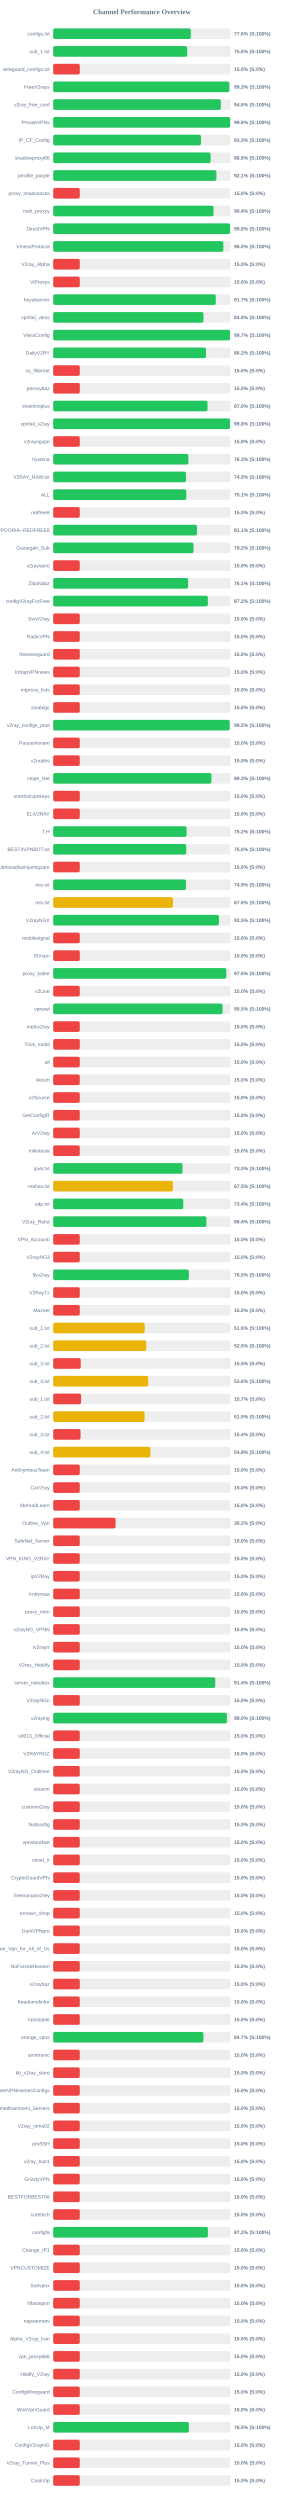
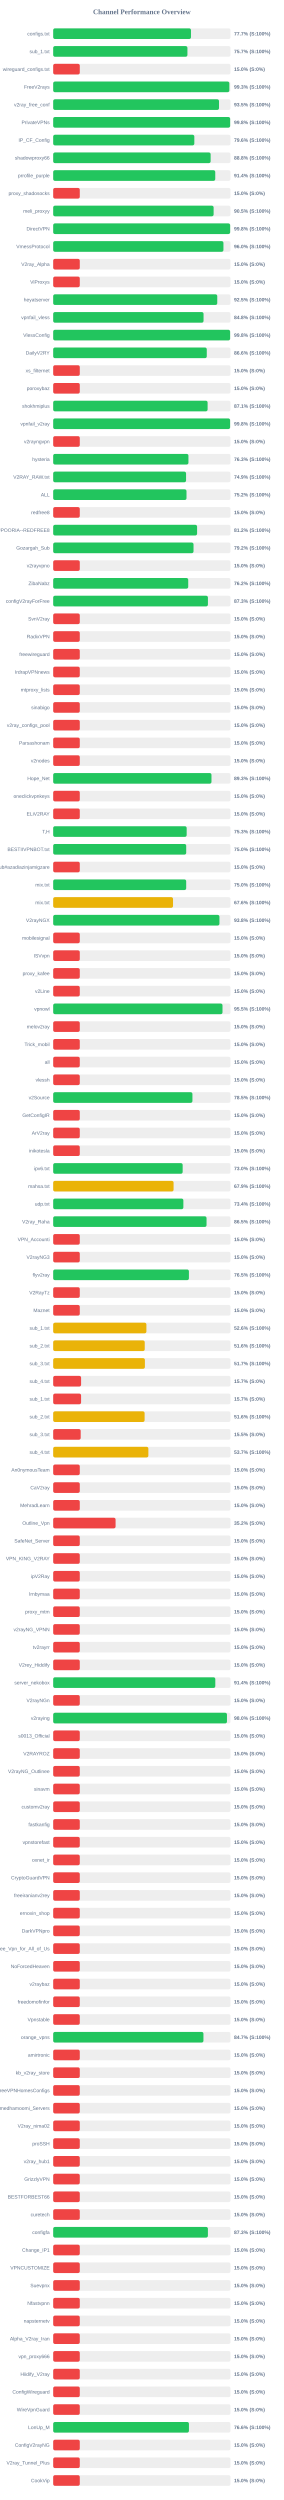
<svg xmlns="http://www.w3.org/2000/svg" width="800" height="7050" version="1.1">
  <style>
        .row { font: 14px Arial; fill: #64748b; }
        .score { font: bold 14px Arial; fill: #64748b; }
    </style>
  <text x="400" y="40" text-anchor="middle" font-size="20px" font-weight="bold" fill="#64748b">Channel Performance Overview</text>
  <rect x="150" y="80" width="500" height="30" fill="#eee" rx="5" />
-   <rect x="150" y="80" width="388.05" height="30" fill="#22c55e" rx="5" />
+   <rect x="150" y="80" width="388.55" height="30" fill="#22c55e" rx="5" />
  <text x="140" y="100" text-anchor="end" class="row">configs.txt</text>
-   <text x="660" y="100" text-anchor="start" class="score">77.6% (S:100%)</text>
+   <text x="660" y="100" text-anchor="start" class="score">77.7% (S:100%)</text>
  <rect x="150" y="130" width="500" height="30" fill="#eee" rx="5" />
-   <rect x="150" y="130" width="378.05" height="30" fill="#22c55e" rx="5" />
+   <rect x="150" y="130" width="378.55" height="30" fill="#22c55e" rx="5" />
  <text x="140" y="150" text-anchor="end" class="row">sub_1.txt</text>
-   <text x="660" y="150" text-anchor="start" class="score">75.6% (S:100%)</text>
+   <text x="660" y="150" text-anchor="start" class="score">75.7% (S:100%)</text>
  <rect x="150" y="180" width="500" height="30" fill="#eee" rx="5" />
  <rect x="150" y="180" width="75.0" height="30" fill="#ef4444" rx="5" />
  <text x="140" y="200" text-anchor="end" class="row">wireguard_configs.txt</text>
  <text x="660" y="200" text-anchor="start" class="score">15.0% (S:0%)</text>
  <rect x="150" y="230" width="500" height="30" fill="#eee" rx="5" />
-   <rect x="150" y="230" width="496.55" height="30" fill="#22c55e" rx="5" />
+   <rect x="150" y="230" width="496.75" height="30" fill="#22c55e" rx="5" />
  <text x="140" y="250" text-anchor="end" class="row">FreeV2rays</text>
  <text x="660" y="250" text-anchor="start" class="score">99.3% (S:100%)</text>
  <rect x="150" y="280" width="500" height="30" fill="#eee" rx="5" />
-   <rect x="150" y="280" width="472.8" height="30" fill="#22c55e" rx="5" />
+   <rect x="150" y="280" width="467.6" height="30" fill="#22c55e" rx="5" />
  <text x="140" y="300" text-anchor="end" class="row">v2ray_free_conf</text>
-   <text x="660" y="300" text-anchor="start" class="score">94.6% (S:100%)</text>
+   <text x="660" y="300" text-anchor="start" class="score">93.5% (S:100%)</text>
  <rect x="150" y="330" width="500" height="30" fill="#eee" rx="5" />
-   <rect x="150" y="330" width="498.9" height="30" fill="#22c55e" rx="5" />
+   <rect x="150" y="330" width="499.0" height="30" fill="#22c55e" rx="5" />
  <text x="140" y="350" text-anchor="end" class="row">PrivateVPNs</text>
  <text x="660" y="350" text-anchor="start" class="score">99.8% (S:100%)</text>
  <rect x="150" y="380" width="500" height="30" fill="#eee" rx="5" />
-   <rect x="150" y="380" width="416.75" height="30" fill="#22c55e" rx="5" />
+   <rect x="150" y="380" width="398.0" height="30" fill="#22c55e" rx="5" />
  <text x="140" y="400" text-anchor="end" class="row">IP_CF_Config</text>
-   <text x="660" y="400" text-anchor="start" class="score">83.3% (S:100%)</text>
+   <text x="660" y="400" text-anchor="start" class="score">79.6% (S:100%)</text>
  <rect x="150" y="430" width="500" height="30" fill="#eee" rx="5" />
-   <rect x="150" y="430" width="443.9" height="30" fill="#22c55e" rx="5" />
+   <rect x="150" y="430" width="444.0" height="30" fill="#22c55e" rx="5" />
  <text x="140" y="450" text-anchor="end" class="row">shadowproxy66</text>
  <text x="660" y="450" text-anchor="start" class="score">88.8% (S:100%)</text>
  <rect x="150" y="480" width="500" height="30" fill="#eee" rx="5" />
-   <rect x="150" y="480" width="460.35" height="30" fill="#22c55e" rx="5" />
+   <rect x="150" y="480" width="457.0" height="30" fill="#22c55e" rx="5" />
  <text x="140" y="500" text-anchor="end" class="row">prrofile_purple</text>
-   <text x="660" y="500" text-anchor="start" class="score">92.1% (S:100%)</text>
+   <text x="660" y="500" text-anchor="start" class="score">91.4% (S:100%)</text>
  <rect x="150" y="530" width="500" height="30" fill="#eee" rx="5" />
  <rect x="150" y="530" width="75.0" height="30" fill="#ef4444" rx="5" />
  <text x="140" y="550" text-anchor="end" class="row">proxy_shadosocks</text>
  <text x="660" y="550" text-anchor="start" class="score">15.0% (S:0%)</text>
  <rect x="150" y="580" width="500" height="30" fill="#eee" rx="5" />
-   <rect x="150" y="580" width="452.2" height="30" fill="#22c55e" rx="5" />
+   <rect x="150" y="580" width="452.4" height="30" fill="#22c55e" rx="5" />
  <text x="140" y="600" text-anchor="end" class="row">meli_proxyy</text>
-   <text x="660" y="600" text-anchor="start" class="score">90.4% (S:100%)</text>
+   <text x="660" y="600" text-anchor="start" class="score">90.5% (S:100%)</text>
  <rect x="150" y="630" width="500" height="30" fill="#eee" rx="5" />
-   <rect x="150" y="630" width="498.9" height="30" fill="#22c55e" rx="5" />
+   <rect x="150" y="630" width="499.0" height="30" fill="#22c55e" rx="5" />
  <text x="140" y="650" text-anchor="end" class="row">DirectVPN</text>
  <text x="660" y="650" text-anchor="start" class="score">99.8% (S:100%)</text>
  <rect x="150" y="680" width="500" height="30" fill="#eee" rx="5" />
-   <rect x="150" y="680" width="479.8" height="30" fill="#22c55e" rx="5" />
+   <rect x="150" y="680" width="480.1" height="30" fill="#22c55e" rx="5" />
  <text x="140" y="700" text-anchor="end" class="row">VmessProtocol</text>
  <text x="660" y="700" text-anchor="start" class="score">96.0% (S:100%)</text>
  <rect x="150" y="730" width="500" height="30" fill="#eee" rx="5" />
  <rect x="150" y="730" width="75.0" height="30" fill="#ef4444" rx="5" />
  <text x="140" y="750" text-anchor="end" class="row">V2ray_Alpha</text>
  <text x="660" y="750" text-anchor="start" class="score">15.0% (S:0%)</text>
  <rect x="150" y="780" width="500" height="30" fill="#eee" rx="5" />
  <rect x="150" y="780" width="75.0" height="30" fill="#ef4444" rx="5" />
  <text x="140" y="800" text-anchor="end" class="row">ViProxys</text>
  <text x="660" y="800" text-anchor="start" class="score">15.0% (S:0%)</text>
  <rect x="150" y="830" width="500" height="30" fill="#eee" rx="5" />
-   <rect x="150" y="830" width="458.55" height="30" fill="#22c55e" rx="5" />
+   <rect x="150" y="830" width="462.65" height="30" fill="#22c55e" rx="5" />
  <text x="140" y="850" text-anchor="end" class="row">heyatserver</text>
-   <text x="660" y="850" text-anchor="start" class="score">91.7% (S:100%)</text>
+   <text x="660" y="850" text-anchor="start" class="score">92.5% (S:100%)</text>
  <rect x="150" y="880" width="500" height="30" fill="#eee" rx="5" />
-   <rect x="150" y="880" width="423.8" height="30" fill="#22c55e" rx="5" />
+   <rect x="150" y="880" width="424.0" height="30" fill="#22c55e" rx="5" />
  <text x="140" y="900" text-anchor="end" class="row">vpnfail_vless</text>
  <text x="660" y="900" text-anchor="start" class="score">84.8% (S:100%)</text>
  <rect x="150" y="930" width="500" height="30" fill="#eee" rx="5" />
-   <rect x="150" y="930" width="498.65" height="30" fill="#22c55e" rx="5" />
+   <rect x="150" y="930" width="498.9" height="30" fill="#22c55e" rx="5" />
  <text x="140" y="950" text-anchor="end" class="row">VlessConfig</text>
-   <text x="660" y="950" text-anchor="start" class="score">99.7% (S:100%)</text>
+   <text x="660" y="950" text-anchor="start" class="score">99.8% (S:100%)</text>
  <rect x="150" y="980" width="500" height="30" fill="#eee" rx="5" />
-   <rect x="150" y="980" width="430.85" height="30" fill="#22c55e" rx="5" />
+   <rect x="150" y="980" width="433.1" height="30" fill="#22c55e" rx="5" />
  <text x="140" y="1000" text-anchor="end" class="row">DailyV2RY</text>
-   <text x="660" y="1000" text-anchor="start" class="score">86.2% (S:100%)</text>
+   <text x="660" y="1000" text-anchor="start" class="score">86.6% (S:100%)</text>
  <rect x="150" y="1030" width="500" height="30" fill="#eee" rx="5" />
  <rect x="150" y="1030" width="75.0" height="30" fill="#ef4444" rx="5" />
  <text x="140" y="1050" text-anchor="end" class="row">xs_filternet</text>
  <text x="660" y="1050" text-anchor="start" class="score">15.0% (S:0%)</text>
  <rect x="150" y="1080" width="500" height="30" fill="#eee" rx="5" />
  <rect x="150" y="1080" width="75.0" height="30" fill="#ef4444" rx="5" />
  <text x="140" y="1100" text-anchor="end" class="row">poroxybaz</text>
  <text x="660" y="1100" text-anchor="start" class="score">15.0% (S:0%)</text>
  <rect x="150" y="1130" width="500" height="30" fill="#eee" rx="5" />
-   <rect x="150" y="1130" width="435.25" height="30" fill="#22c55e" rx="5" />
+   <rect x="150" y="1130" width="435.45" height="30" fill="#22c55e" rx="5" />
  <text x="140" y="1150" text-anchor="end" class="row">shokhmiplus</text>
-   <text x="660" y="1150" text-anchor="start" class="score">87.0% (S:100%)</text>
+   <text x="660" y="1150" text-anchor="start" class="score">87.1% (S:100%)</text>
  <rect x="150" y="1180" width="500" height="30" fill="#eee" rx="5" />
-   <rect x="150" y="1180" width="498.8" height="30" fill="#22c55e" rx="5" />
+   <rect x="150" y="1180" width="498.85" height="30" fill="#22c55e" rx="5" />
  <text x="140" y="1200" text-anchor="end" class="row">vpnfail_v2ray</text>
  <text x="660" y="1200" text-anchor="start" class="score">99.8% (S:100%)</text>
  <rect x="150" y="1230" width="500" height="30" fill="#eee" rx="5" />
  <rect x="150" y="1230" width="75.0" height="30" fill="#ef4444" rx="5" />
  <text x="140" y="1250" text-anchor="end" class="row">v2rayngvpn</text>
  <text x="660" y="1250" text-anchor="start" class="score">15.0% (S:0%)</text>
  <rect x="150" y="1280" width="500" height="30" fill="#eee" rx="5" />
  <rect x="150" y="1280" width="381.4" height="30" fill="#22c55e" rx="5" />
  <text x="140" y="1300" text-anchor="end" class="row">hysteria</text>
  <text x="660" y="1300" text-anchor="start" class="score">76.3% (S:100%)</text>
  <rect x="150" y="1330" width="500" height="30" fill="#eee" rx="5" />
-   <rect x="150" y="1330" width="374.4" height="30" fill="#22c55e" rx="5" />
+   <rect x="150" y="1330" width="374.7" height="30" fill="#22c55e" rx="5" />
  <text x="140" y="1350" text-anchor="end" class="row">V2RAY_RAW.txt</text>
  <text x="660" y="1350" text-anchor="start" class="score">74.9% (S:100%)</text>
  <rect x="150" y="1380" width="500" height="30" fill="#eee" rx="5" />
-   <rect x="150" y="1380" width="375.3" height="30" fill="#22c55e" rx="5" />
+   <rect x="150" y="1380" width="375.95" height="30" fill="#22c55e" rx="5" />
  <text x="140" y="1400" text-anchor="end" class="row">ALL</text>
-   <text x="660" y="1400" text-anchor="start" class="score">75.1% (S:100%)</text>
+   <text x="660" y="1400" text-anchor="start" class="score">75.2% (S:100%)</text>
  <rect x="150" y="1430" width="500" height="30" fill="#eee" rx="5" />
  <rect x="150" y="1430" width="75.0" height="30" fill="#ef4444" rx="5" />
  <text x="140" y="1450" text-anchor="end" class="row">redfree8</text>
  <text x="660" y="1450" text-anchor="start" class="score">15.0% (S:0%)</text>
  <rect x="150" y="1480" width="500" height="30" fill="#eee" rx="5" />
-   <rect x="150" y="1480" width="405.5" height="30" fill="#22c55e" rx="5" />
+   <rect x="150" y="1480" width="405.8" height="30" fill="#22c55e" rx="5" />
  <text x="140" y="1500" text-anchor="end" class="row">POORIA--REDFREE8.txt#POORIA--REDFREE8</text>
-   <text x="660" y="1500" text-anchor="start" class="score">81.1% (S:100%)</text>
+   <text x="660" y="1500" text-anchor="start" class="score">81.2% (S:100%)</text>
  <rect x="150" y="1530" width="500" height="30" fill="#eee" rx="5" />
-   <rect x="150" y="1530" width="395.8" height="30" fill="#22c55e" rx="5" />
+   <rect x="150" y="1530" width="395.75" height="30" fill="#22c55e" rx="5" />
  <text x="140" y="1550" text-anchor="end" class="row">Gozargah_Sub</text>
  <text x="660" y="1550" text-anchor="start" class="score">79.2% (S:100%)</text>
  <rect x="150" y="1580" width="500" height="30" fill="#eee" rx="5" />
  <rect x="150" y="1580" width="75.0" height="30" fill="#ef4444" rx="5" />
  <text x="140" y="1600" text-anchor="end" class="row">v2rayvpno</text>
  <text x="660" y="1600" text-anchor="start" class="score">15.0% (S:0%)</text>
  <rect x="150" y="1630" width="500" height="30" fill="#eee" rx="5" />
-   <rect x="150" y="1630" width="380.55" height="30" fill="#22c55e" rx="5" />
+   <rect x="150" y="1630" width="380.8" height="30" fill="#22c55e" rx="5" />
  <text x="140" y="1650" text-anchor="end" class="row">ZibaNabz</text>
-   <text x="660" y="1650" text-anchor="start" class="score">76.1% (S:100%)</text>
+   <text x="660" y="1650" text-anchor="start" class="score">76.2% (S:100%)</text>
  <rect x="150" y="1680" width="500" height="30" fill="#eee" rx="5" />
-   <rect x="150" y="1680" width="436.1" height="30" fill="#22c55e" rx="5" />
+   <rect x="150" y="1680" width="436.35" height="30" fill="#22c55e" rx="5" />
  <text x="140" y="1700" text-anchor="end" class="row">configV2rayForFree</text>
-   <text x="660" y="1700" text-anchor="start" class="score">87.2% (S:100%)</text>
+   <text x="660" y="1700" text-anchor="start" class="score">87.3% (S:100%)</text>
  <rect x="150" y="1730" width="500" height="30" fill="#eee" rx="5" />
  <rect x="150" y="1730" width="75.0" height="30" fill="#ef4444" rx="5" />
  <text x="140" y="1750" text-anchor="end" class="row">SvnV2ray</text>
  <text x="660" y="1750" text-anchor="start" class="score">15.0% (S:0%)</text>
  <rect x="150" y="1780" width="500" height="30" fill="#eee" rx="5" />
  <rect x="150" y="1780" width="75.0" height="30" fill="#ef4444" rx="5" />
  <text x="140" y="1800" text-anchor="end" class="row">RadixVPN</text>
  <text x="660" y="1800" text-anchor="start" class="score">15.0% (S:0%)</text>
  <rect x="150" y="1830" width="500" height="30" fill="#eee" rx="5" />
  <rect x="150" y="1830" width="75.0" height="30" fill="#ef4444" rx="5" />
  <text x="140" y="1850" text-anchor="end" class="row">freewireguard</text>
  <text x="660" y="1850" text-anchor="start" class="score">15.0% (S:0%)</text>
  <rect x="150" y="1880" width="500" height="30" fill="#eee" rx="5" />
  <rect x="150" y="1880" width="75.0" height="30" fill="#ef4444" rx="5" />
  <text x="140" y="1900" text-anchor="end" class="row">IrdrapVPNnews</text>
  <text x="660" y="1900" text-anchor="start" class="score">15.0% (S:0%)</text>
  <rect x="150" y="1930" width="500" height="30" fill="#eee" rx="5" />
  <rect x="150" y="1930" width="75.0" height="30" fill="#ef4444" rx="5" />
  <text x="140" y="1950" text-anchor="end" class="row">mtproxy_lists</text>
  <text x="660" y="1950" text-anchor="start" class="score">15.0% (S:0%)</text>
  <rect x="150" y="1980" width="500" height="30" fill="#eee" rx="5" />
  <rect x="150" y="1980" width="75.0" height="30" fill="#ef4444" rx="5" />
  <text x="140" y="2000" text-anchor="end" class="row">sinabigo</text>
  <text x="660" y="2000" text-anchor="start" class="score">15.0% (S:0%)</text>
  <rect x="150" y="2030" width="500" height="30" fill="#eee" rx="5" />
-   <rect x="150" y="2030" width="497.75" height="30" fill="#22c55e" rx="5" />
+   <rect x="150" y="2030" width="75.0" height="30" fill="#ef4444" rx="5" />
  <text x="140" y="2050" text-anchor="end" class="row">v2ray_configs_pool</text>
-   <text x="660" y="2050" text-anchor="start" class="score">99.5% (S:100%)</text>
+   <text x="660" y="2050" text-anchor="start" class="score">15.0% (S:0%)</text>
  <rect x="150" y="2080" width="500" height="30" fill="#eee" rx="5" />
  <rect x="150" y="2080" width="75.0" height="30" fill="#ef4444" rx="5" />
  <text x="140" y="2100" text-anchor="end" class="row">Parsashonam</text>
  <text x="660" y="2100" text-anchor="start" class="score">15.0% (S:0%)</text>
  <rect x="150" y="2130" width="500" height="30" fill="#eee" rx="5" />
  <rect x="150" y="2130" width="75.0" height="30" fill="#ef4444" rx="5" />
  <text x="140" y="2150" text-anchor="end" class="row">v2nodes</text>
  <text x="660" y="2150" text-anchor="start" class="score">15.0% (S:0%)</text>
  <rect x="150" y="2180" width="500" height="30" fill="#eee" rx="5" />
-   <rect x="150" y="2180" width="446.3" height="30" fill="#22c55e" rx="5" />
+   <rect x="150" y="2180" width="446.35" height="30" fill="#22c55e" rx="5" />
  <text x="140" y="2200" text-anchor="end" class="row">Hope_Net</text>
  <text x="660" y="2200" text-anchor="start" class="score">89.3% (S:100%)</text>
  <rect x="150" y="2230" width="500" height="30" fill="#eee" rx="5" />
  <rect x="150" y="2230" width="75.0" height="30" fill="#ef4444" rx="5" />
  <text x="140" y="2250" text-anchor="end" class="row">oneclickvpnkeys</text>
  <text x="660" y="2250" text-anchor="start" class="score">15.0% (S:0%)</text>
  <rect x="150" y="2280" width="500" height="30" fill="#eee" rx="5" />
  <rect x="150" y="2280" width="75.0" height="30" fill="#ef4444" rx="5" />
  <text x="140" y="2300" text-anchor="end" class="row">ELiV2RAY</text>
  <text x="660" y="2300" text-anchor="start" class="score">15.0% (S:0%)</text>
  <rect x="150" y="2330" width="500" height="30" fill="#eee" rx="5" />
-   <rect x="150" y="2330" width="376.2" height="30" fill="#22c55e" rx="5" />
+   <rect x="150" y="2330" width="376.4" height="30" fill="#22c55e" rx="5" />
  <text x="140" y="2350" text-anchor="end" class="row">T,H</text>
-   <text x="660" y="2350" text-anchor="start" class="score">75.2% (S:100%)</text>
+   <text x="660" y="2350" text-anchor="start" class="score">75.3% (S:100%)</text>
  <rect x="150" y="2380" width="500" height="30" fill="#eee" rx="5" />
  <rect x="150" y="2380" width="375.1" height="30" fill="#22c55e" rx="5" />
  <text x="140" y="2400" text-anchor="end" class="row">BESTIIVPNBOT.txt</text>
  <text x="660" y="2400" text-anchor="start" class="score">75.0% (S:100%)</text>
  <rect x="150" y="2430" width="500" height="30" fill="#eee" rx="5" />
  <rect x="150" y="2430" width="75.0" height="30" fill="#ef4444" rx="5" />
  <text x="140" y="2450" text-anchor="end" class="row">Sub#azadiazinjamigzare</text>
  <text x="660" y="2450" text-anchor="start" class="score">15.0% (S:0%)</text>
  <rect x="150" y="2480" width="500" height="30" fill="#eee" rx="5" />
-   <rect x="150" y="2480" width="374.4" height="30" fill="#22c55e" rx="5" />
+   <rect x="150" y="2480" width="375.05" height="30" fill="#22c55e" rx="5" />
  <text x="140" y="2500" text-anchor="end" class="row">mix.txt</text>
-   <text x="660" y="2500" text-anchor="start" class="score">74.9% (S:100%)</text>
+   <text x="660" y="2500" text-anchor="start" class="score">75.0% (S:100%)</text>
  <rect x="150" y="2530" width="500" height="30" fill="#eee" rx="5" />
-   <rect x="150" y="2530" width="337.8" height="30" fill="#eab308" rx="5" />
+   <rect x="150" y="2530" width="337.95" height="30" fill="#eab308" rx="5" />
  <text x="140" y="2550" text-anchor="end" class="row">mix.txt</text>
  <text x="660" y="2550" text-anchor="start" class="score">67.6% (S:100%)</text>
  <rect x="150" y="2580" width="500" height="30" fill="#eee" rx="5" />
-   <rect x="150" y="2580" width="467.4" height="30" fill="#22c55e" rx="5" />
+   <rect x="150" y="2580" width="468.85" height="30" fill="#22c55e" rx="5" />
  <text x="140" y="2600" text-anchor="end" class="row">V2rayNGX</text>
-   <text x="660" y="2600" text-anchor="start" class="score">93.5% (S:100%)</text>
+   <text x="660" y="2600" text-anchor="start" class="score">93.8% (S:100%)</text>
  <rect x="150" y="2630" width="500" height="30" fill="#eee" rx="5" />
  <rect x="150" y="2630" width="75.0" height="30" fill="#ef4444" rx="5" />
  <text x="140" y="2650" text-anchor="end" class="row">mobilesignal</text>
  <text x="660" y="2650" text-anchor="start" class="score">15.0% (S:0%)</text>
  <rect x="150" y="2680" width="500" height="30" fill="#eee" rx="5" />
  <rect x="150" y="2680" width="75.0" height="30" fill="#ef4444" rx="5" />
  <text x="140" y="2700" text-anchor="end" class="row">ISVvpn</text>
  <text x="660" y="2700" text-anchor="start" class="score">15.0% (S:0%)</text>
  <rect x="150" y="2730" width="500" height="30" fill="#eee" rx="5" />
-   <rect x="150" y="2730" width="488.15" height="30" fill="#22c55e" rx="5" />
+   <rect x="150" y="2730" width="75.0" height="30" fill="#ef4444" rx="5" />
  <text x="140" y="2750" text-anchor="end" class="row">proxy_kafee</text>
-   <text x="660" y="2750" text-anchor="start" class="score">97.6% (S:100%)</text>
+   <text x="660" y="2750" text-anchor="start" class="score">15.0% (S:0%)</text>
  <rect x="150" y="2780" width="500" height="30" fill="#eee" rx="5" />
  <rect x="150" y="2780" width="75.0" height="30" fill="#ef4444" rx="5" />
  <text x="140" y="2800" text-anchor="end" class="row">v2Line</text>
  <text x="660" y="2800" text-anchor="start" class="score">15.0% (S:0%)</text>
  <rect x="150" y="2830" width="500" height="30" fill="#eee" rx="5" />
-   <rect x="150" y="2830" width="477.7" height="30" fill="#22c55e" rx="5" />
+   <rect x="150" y="2830" width="477.45" height="30" fill="#22c55e" rx="5" />
  <text x="140" y="2850" text-anchor="end" class="row">vpnowl</text>
  <text x="660" y="2850" text-anchor="start" class="score">95.5% (S:100%)</text>
  <rect x="150" y="2880" width="500" height="30" fill="#eee" rx="5" />
  <rect x="150" y="2880" width="75.0" height="30" fill="#ef4444" rx="5" />
  <text x="140" y="2900" text-anchor="end" class="row">melov2ray</text>
  <text x="660" y="2900" text-anchor="start" class="score">15.0% (S:0%)</text>
  <rect x="150" y="2930" width="500" height="30" fill="#eee" rx="5" />
  <rect x="150" y="2930" width="75.0" height="30" fill="#ef4444" rx="5" />
  <text x="140" y="2950" text-anchor="end" class="row">Trick_mobil</text>
  <text x="660" y="2950" text-anchor="start" class="score">15.0% (S:0%)</text>
  <rect x="150" y="2980" width="500" height="30" fill="#eee" rx="5" />
  <rect x="150" y="2980" width="75.0" height="30" fill="#ef4444" rx="5" />
  <text x="140" y="3000" text-anchor="end" class="row">all</text>
  <text x="660" y="3000" text-anchor="start" class="score">15.0% (S:0%)</text>
  <rect x="150" y="3030" width="500" height="30" fill="#eee" rx="5" />
  <rect x="150" y="3030" width="75.0" height="30" fill="#ef4444" rx="5" />
  <text x="140" y="3050" text-anchor="end" class="row">vlessh</text>
  <text x="660" y="3050" text-anchor="start" class="score">15.0% (S:0%)</text>
  <rect x="150" y="3080" width="500" height="30" fill="#eee" rx="5" />
-   <rect x="150" y="3080" width="75.0" height="30" fill="#ef4444" rx="5" />
+   <rect x="150" y="3080" width="392.65" height="30" fill="#22c55e" rx="5" />
  <text x="140" y="3100" text-anchor="end" class="row">v2Source</text>
-   <text x="660" y="3100" text-anchor="start" class="score">15.0% (S:0%)</text>
+   <text x="660" y="3100" text-anchor="start" class="score">78.5% (S:100%)</text>
  <rect x="150" y="3130" width="500" height="30" fill="#eee" rx="5" />
  <rect x="150" y="3130" width="75.0" height="30" fill="#ef4444" rx="5" />
  <text x="140" y="3150" text-anchor="end" class="row">GetConfigIR</text>
  <text x="660" y="3150" text-anchor="start" class="score">15.0% (S:0%)</text>
  <rect x="150" y="3180" width="500" height="30" fill="#eee" rx="5" />
  <rect x="150" y="3180" width="75.0" height="30" fill="#ef4444" rx="5" />
  <text x="140" y="3200" text-anchor="end" class="row">ArV2ray</text>
  <text x="660" y="3200" text-anchor="start" class="score">15.0% (S:0%)</text>
  <rect x="150" y="3230" width="500" height="30" fill="#eee" rx="5" />
  <rect x="150" y="3230" width="75.0" height="30" fill="#ef4444" rx="5" />
  <text x="140" y="3250" text-anchor="end" class="row">inikotesla</text>
  <text x="660" y="3250" text-anchor="start" class="score">15.0% (S:0%)</text>
  <rect x="150" y="3280" width="500" height="30" fill="#eee" rx="5" />
-   <rect x="150" y="3280" width="364.8" height="30" fill="#22c55e" rx="5" />
+   <rect x="150" y="3280" width="365.1" height="30" fill="#22c55e" rx="5" />
  <text x="140" y="3300" text-anchor="end" class="row">ipv6.txt</text>
  <text x="660" y="3300" text-anchor="start" class="score">73.0% (S:100%)</text>
  <rect x="150" y="3330" width="500" height="30" fill="#eee" rx="5" />
-   <rect x="150" y="3330" width="337.6" height="30" fill="#eab308" rx="5" />
+   <rect x="150" y="3330" width="339.5" height="30" fill="#eab308" rx="5" />
  <text x="140" y="3350" text-anchor="end" class="row">mahsa.txt</text>
-   <text x="660" y="3350" text-anchor="start" class="score">67.5% (S:100%)</text>
+   <text x="660" y="3350" text-anchor="start" class="score">67.9% (S:100%)</text>
  <rect x="150" y="3380" width="500" height="30" fill="#eee" rx="5" />
-   <rect x="150" y="3380" width="366.8" height="30" fill="#22c55e" rx="5" />
+   <rect x="150" y="3380" width="367.1" height="30" fill="#22c55e" rx="5" />
  <text x="140" y="3400" text-anchor="end" class="row">udp.txt</text>
  <text x="660" y="3400" text-anchor="start" class="score">73.4% (S:100%)</text>
  <rect x="150" y="3430" width="500" height="30" fill="#eee" rx="5" />
-   <rect x="150" y="3430" width="432.15" height="30" fill="#22c55e" rx="5" />
+   <rect x="150" y="3430" width="432.45" height="30" fill="#22c55e" rx="5" />
  <text x="140" y="3450" text-anchor="end" class="row">V2ray_Raha</text>
-   <text x="660" y="3450" text-anchor="start" class="score">86.4% (S:100%)</text>
+   <text x="660" y="3450" text-anchor="start" class="score">86.5% (S:100%)</text>
  <rect x="150" y="3480" width="500" height="30" fill="#eee" rx="5" />
  <rect x="150" y="3480" width="75.0" height="30" fill="#ef4444" rx="5" />
  <text x="140" y="3500" text-anchor="end" class="row">VPN_Accounti</text>
  <text x="660" y="3500" text-anchor="start" class="score">15.0% (S:0%)</text>
  <rect x="150" y="3530" width="500" height="30" fill="#eee" rx="5" />
  <rect x="150" y="3530" width="75.0" height="30" fill="#ef4444" rx="5" />
  <text x="140" y="3550" text-anchor="end" class="row">V2rayNG3</text>
  <text x="660" y="3550" text-anchor="start" class="score">15.0% (S:0%)</text>
  <rect x="150" y="3580" width="500" height="30" fill="#eee" rx="5" />
-   <rect x="150" y="3580" width="382.65" height="30" fill="#22c55e" rx="5" />
+   <rect x="150" y="3580" width="382.75" height="30" fill="#22c55e" rx="5" />
  <text x="140" y="3600" text-anchor="end" class="row">flyv2ray</text>
  <text x="660" y="3600" text-anchor="start" class="score">76.5% (S:100%)</text>
  <rect x="150" y="3630" width="500" height="30" fill="#eee" rx="5" />
  <rect x="150" y="3630" width="75.0" height="30" fill="#ef4444" rx="5" />
  <text x="140" y="3650" text-anchor="end" class="row">V2RayTz</text>
  <text x="660" y="3650" text-anchor="start" class="score">15.0% (S:0%)</text>
  <rect x="150" y="3680" width="500" height="30" fill="#eee" rx="5" />
  <rect x="150" y="3680" width="75.0" height="30" fill="#ef4444" rx="5" />
  <text x="140" y="3700" text-anchor="end" class="row">Maznet</text>
  <text x="660" y="3700" text-anchor="start" class="score">15.0% (S:0%)</text>
  <rect x="150" y="3730" width="500" height="30" fill="#eee" rx="5" />
-   <rect x="150" y="3730" width="258.0" height="30" fill="#eab308" rx="5" />
+   <rect x="150" y="3730" width="262.85" height="30" fill="#eab308" rx="5" />
  <text x="140" y="3750" text-anchor="end" class="row">sub_1.txt</text>
-   <text x="660" y="3750" text-anchor="start" class="score">51.6% (S:100%)</text>
+   <text x="660" y="3750" text-anchor="start" class="score">52.6% (S:100%)</text>
  <rect x="150" y="3780" width="500" height="30" fill="#eee" rx="5" />
-   <rect x="150" y="3780" width="262.5" height="30" fill="#eab308" rx="5" />
+   <rect x="150" y="3780" width="258.15" height="30" fill="#eab308" rx="5" />
  <text x="140" y="3800" text-anchor="end" class="row">sub_2.txt</text>
-   <text x="660" y="3800" text-anchor="start" class="score">52.5% (S:100%)</text>
+   <text x="660" y="3800" text-anchor="start" class="score">51.6% (S:100%)</text>
  <rect x="150" y="3830" width="500" height="30" fill="#eee" rx="5" />
-   <rect x="150" y="3830" width="77.7" height="30" fill="#ef4444" rx="5" />
+   <rect x="150" y="3830" width="258.6" height="30" fill="#eab308" rx="5" />
  <text x="140" y="3850" text-anchor="end" class="row">sub_3.txt</text>
-   <text x="660" y="3850" text-anchor="start" class="score">15.5% (S:0%)</text>
+   <text x="660" y="3850" text-anchor="start" class="score">51.7% (S:100%)</text>
  <rect x="150" y="3880" width="500" height="30" fill="#eee" rx="5" />
-   <rect x="150" y="3880" width="268.0" height="30" fill="#eab308" rx="5" />
+   <rect x="150" y="3880" width="78.7" height="30" fill="#ef4444" rx="5" />
  <text x="140" y="3900" text-anchor="end" class="row">sub_4.txt</text>
-   <text x="660" y="3900" text-anchor="start" class="score">53.6% (S:100%)</text>
+   <text x="660" y="3900" text-anchor="start" class="score">15.7% (S:0%)</text>
  <rect x="150" y="3930" width="500" height="30" fill="#eee" rx="5" />
  <rect x="150" y="3930" width="78.65" height="30" fill="#ef4444" rx="5" />
  <text x="140" y="3950" text-anchor="end" class="row">sub_1.txt</text>
  <text x="660" y="3950" text-anchor="start" class="score">15.7% (S:0%)</text>
  <rect x="150" y="3980" width="500" height="30" fill="#eee" rx="5" />
-   <rect x="150" y="3980" width="257.6" height="30" fill="#eab308" rx="5" />
+   <rect x="150" y="3980" width="257.8" height="30" fill="#eab308" rx="5" />
  <text x="140" y="4000" text-anchor="end" class="row">sub_2.txt</text>
-   <text x="660" y="4000" text-anchor="start" class="score">51.5% (S:100%)</text>
+   <text x="660" y="4000" text-anchor="start" class="score">51.6% (S:100%)</text>
  <rect x="150" y="4030" width="500" height="30" fill="#eee" rx="5" />
-   <rect x="150" y="4030" width="77.15" height="30" fill="#ef4444" rx="5" />
+   <rect x="150" y="4030" width="77.55" height="30" fill="#ef4444" rx="5" />
  <text x="140" y="4050" text-anchor="end" class="row">sub_3.txt</text>
-   <text x="660" y="4050" text-anchor="start" class="score">15.4% (S:0%)</text>
+   <text x="660" y="4050" text-anchor="start" class="score">15.5% (S:0%)</text>
  <rect x="150" y="4080" width="500" height="30" fill="#eee" rx="5" />
-   <rect x="150" y="4080" width="274.0" height="30" fill="#eab308" rx="5" />
+   <rect x="150" y="4080" width="268.4" height="30" fill="#eab308" rx="5" />
  <text x="140" y="4100" text-anchor="end" class="row">sub_4.txt</text>
-   <text x="660" y="4100" text-anchor="start" class="score">54.8% (S:100%)</text>
+   <text x="660" y="4100" text-anchor="start" class="score">53.7% (S:100%)</text>
  <rect x="150" y="4130" width="500" height="30" fill="#eee" rx="5" />
  <rect x="150" y="4130" width="75.0" height="30" fill="#ef4444" rx="5" />
  <text x="140" y="4150" text-anchor="end" class="row">An0nymousTeam</text>
  <text x="660" y="4150" text-anchor="start" class="score">15.0% (S:0%)</text>
  <rect x="150" y="4180" width="500" height="30" fill="#eee" rx="5" />
  <rect x="150" y="4180" width="75.0" height="30" fill="#ef4444" rx="5" />
  <text x="140" y="4200" text-anchor="end" class="row">CaV2ray</text>
  <text x="660" y="4200" text-anchor="start" class="score">15.0% (S:0%)</text>
  <rect x="150" y="4230" width="500" height="30" fill="#eee" rx="5" />
  <rect x="150" y="4230" width="75.0" height="30" fill="#ef4444" rx="5" />
  <text x="140" y="4250" text-anchor="end" class="row">MehradLearn</text>
  <text x="660" y="4250" text-anchor="start" class="score">15.0% (S:0%)</text>
  <rect x="150" y="4280" width="500" height="30" fill="#eee" rx="5" />
  <rect x="150" y="4280" width="175.95" height="30" fill="#ef4444" rx="5" />
  <text x="140" y="4300" text-anchor="end" class="row">Outline_Vpn</text>
  <text x="660" y="4300" text-anchor="start" class="score">35.2% (S:0%)</text>
  <rect x="150" y="4330" width="500" height="30" fill="#eee" rx="5" />
  <rect x="150" y="4330" width="75.0" height="30" fill="#ef4444" rx="5" />
  <text x="140" y="4350" text-anchor="end" class="row">SafeNet_Server</text>
  <text x="660" y="4350" text-anchor="start" class="score">15.0% (S:0%)</text>
  <rect x="150" y="4380" width="500" height="30" fill="#eee" rx="5" />
  <rect x="150" y="4380" width="75.0" height="30" fill="#ef4444" rx="5" />
  <text x="140" y="4400" text-anchor="end" class="row">VPN_KING_V2RAY</text>
  <text x="660" y="4400" text-anchor="start" class="score">15.0% (S:0%)</text>
  <rect x="150" y="4430" width="500" height="30" fill="#eee" rx="5" />
  <rect x="150" y="4430" width="75.0" height="30" fill="#ef4444" rx="5" />
  <text x="140" y="4450" text-anchor="end" class="row">ipV2Ray</text>
  <text x="660" y="4450" text-anchor="start" class="score">15.0% (S:0%)</text>
  <rect x="150" y="4480" width="500" height="30" fill="#eee" rx="5" />
  <rect x="150" y="4480" width="75.0" height="30" fill="#ef4444" rx="5" />
  <text x="140" y="4500" text-anchor="end" class="row">lrnbymaa</text>
  <text x="660" y="4500" text-anchor="start" class="score">15.0% (S:0%)</text>
  <rect x="150" y="4530" width="500" height="30" fill="#eee" rx="5" />
  <rect x="150" y="4530" width="75.0" height="30" fill="#ef4444" rx="5" />
  <text x="140" y="4550" text-anchor="end" class="row">proxy_mtm</text>
  <text x="660" y="4550" text-anchor="start" class="score">15.0% (S:0%)</text>
  <rect x="150" y="4580" width="500" height="30" fill="#eee" rx="5" />
  <rect x="150" y="4580" width="75.0" height="30" fill="#ef4444" rx="5" />
  <text x="140" y="4600" text-anchor="end" class="row">v2rayNG_VPNN</text>
  <text x="660" y="4600" text-anchor="start" class="score">15.0% (S:0%)</text>
  <rect x="150" y="4630" width="500" height="30" fill="#eee" rx="5" />
  <rect x="150" y="4630" width="75.0" height="30" fill="#ef4444" rx="5" />
  <text x="140" y="4650" text-anchor="end" class="row">tv2rayrr</text>
  <text x="660" y="4650" text-anchor="start" class="score">15.0% (S:0%)</text>
  <rect x="150" y="4680" width="500" height="30" fill="#eee" rx="5" />
  <rect x="150" y="4680" width="75.0" height="30" fill="#ef4444" rx="5" />
  <text x="140" y="4700" text-anchor="end" class="row">V2rey_Hiddify</text>
  <text x="660" y="4700" text-anchor="start" class="score">15.0% (S:0%)</text>
  <rect x="150" y="4730" width="500" height="30" fill="#eee" rx="5" />
-   <rect x="150" y="4730" width="457.05" height="30" fill="#22c55e" rx="5" />
+   <rect x="150" y="4730" width="457.15" height="30" fill="#22c55e" rx="5" />
  <text x="140" y="4750" text-anchor="end" class="row">server_nekobox</text>
  <text x="660" y="4750" text-anchor="start" class="score">91.4% (S:100%)</text>
  <rect x="150" y="4780" width="500" height="30" fill="#eee" rx="5" />
  <rect x="150" y="4780" width="75.0" height="30" fill="#ef4444" rx="5" />
  <text x="140" y="4800" text-anchor="end" class="row">V2rayNGn</text>
  <text x="660" y="4800" text-anchor="start" class="score">15.0% (S:0%)</text>
  <rect x="150" y="4830" width="500" height="30" fill="#eee" rx="5" />
-   <rect x="150" y="4830" width="489.85" height="30" fill="#22c55e" rx="5" />
+   <rect x="150" y="4830" width="490.05" height="30" fill="#22c55e" rx="5" />
  <text x="140" y="4850" text-anchor="end" class="row">v2raying</text>
  <text x="660" y="4850" text-anchor="start" class="score">98.0% (S:100%)</text>
  <rect x="150" y="4880" width="500" height="30" fill="#eee" rx="5" />
  <rect x="150" y="4880" width="75.0" height="30" fill="#ef4444" rx="5" />
  <text x="140" y="4900" text-anchor="end" class="row">s0013_Official</text>
  <text x="660" y="4900" text-anchor="start" class="score">15.0% (S:0%)</text>
  <rect x="150" y="4930" width="500" height="30" fill="#eee" rx="5" />
  <rect x="150" y="4930" width="75.0" height="30" fill="#ef4444" rx="5" />
  <text x="140" y="4950" text-anchor="end" class="row">V2RAYROZ</text>
  <text x="660" y="4950" text-anchor="start" class="score">15.0% (S:0%)</text>
  <rect x="150" y="4980" width="500" height="30" fill="#eee" rx="5" />
  <rect x="150" y="4980" width="75.0" height="30" fill="#ef4444" rx="5" />
  <text x="140" y="5000" text-anchor="end" class="row">V2rayNG_Outlinee</text>
  <text x="660" y="5000" text-anchor="start" class="score">15.0% (S:0%)</text>
  <rect x="150" y="5030" width="500" height="30" fill="#eee" rx="5" />
  <rect x="150" y="5030" width="75.0" height="30" fill="#ef4444" rx="5" />
  <text x="140" y="5050" text-anchor="end" class="row">sinavm</text>
  <text x="660" y="5050" text-anchor="start" class="score">15.0% (S:0%)</text>
  <rect x="150" y="5080" width="500" height="30" fill="#eee" rx="5" />
  <rect x="150" y="5080" width="75.0" height="30" fill="#ef4444" rx="5" />
  <text x="140" y="5100" text-anchor="end" class="row">customv2ray</text>
  <text x="660" y="5100" text-anchor="start" class="score">15.0% (S:0%)</text>
  <rect x="150" y="5130" width="500" height="30" fill="#eee" rx="5" />
  <rect x="150" y="5130" width="75.0" height="30" fill="#ef4444" rx="5" />
  <text x="140" y="5150" text-anchor="end" class="row">fastkanfig</text>
  <text x="660" y="5150" text-anchor="start" class="score">15.0% (S:0%)</text>
  <rect x="150" y="5180" width="500" height="30" fill="#eee" rx="5" />
  <rect x="150" y="5180" width="75.0" height="30" fill="#ef4444" rx="5" />
  <text x="140" y="5200" text-anchor="end" class="row">vpnstorefast</text>
  <text x="660" y="5200" text-anchor="start" class="score">15.0% (S:0%)</text>
  <rect x="150" y="5230" width="500" height="30" fill="#eee" rx="5" />
  <rect x="150" y="5230" width="75.0" height="30" fill="#ef4444" rx="5" />
  <text x="140" y="5250" text-anchor="end" class="row">oxnet_ir</text>
  <text x="660" y="5250" text-anchor="start" class="score">15.0% (S:0%)</text>
  <rect x="150" y="5280" width="500" height="30" fill="#eee" rx="5" />
  <rect x="150" y="5280" width="75.0" height="30" fill="#ef4444" rx="5" />
  <text x="140" y="5300" text-anchor="end" class="row">CryptoGuardVPN</text>
  <text x="660" y="5300" text-anchor="start" class="score">15.0% (S:0%)</text>
  <rect x="150" y="5330" width="500" height="30" fill="#eee" rx="5" />
  <rect x="150" y="5330" width="75.0" height="30" fill="#ef4444" rx="5" />
  <text x="140" y="5350" text-anchor="end" class="row">freeiranianv2rey</text>
  <text x="660" y="5350" text-anchor="start" class="score">15.0% (S:0%)</text>
  <rect x="150" y="5380" width="500" height="30" fill="#eee" rx="5" />
  <rect x="150" y="5380" width="75.0" height="30" fill="#ef4444" rx="5" />
  <text x="140" y="5400" text-anchor="end" class="row">ernoxin_shop</text>
  <text x="660" y="5400" text-anchor="start" class="score">15.0% (S:0%)</text>
  <rect x="150" y="5430" width="500" height="30" fill="#eee" rx="5" />
  <rect x="150" y="5430" width="75.0" height="30" fill="#ef4444" rx="5" />
  <text x="140" y="5450" text-anchor="end" class="row">DarkVPNpro</text>
  <text x="660" y="5450" text-anchor="start" class="score">15.0% (S:0%)</text>
  <rect x="150" y="5480" width="500" height="30" fill="#eee" rx="5" />
  <rect x="150" y="5480" width="75.0" height="30" fill="#ef4444" rx="5" />
  <text x="140" y="5500" text-anchor="end" class="row">Free_Vpn_for_All_of_Us</text>
  <text x="660" y="5500" text-anchor="start" class="score">15.0% (S:0%)</text>
  <rect x="150" y="5530" width="500" height="30" fill="#eee" rx="5" />
  <rect x="150" y="5530" width="75.0" height="30" fill="#ef4444" rx="5" />
  <text x="140" y="5550" text-anchor="end" class="row">NoForcedHeaven</text>
  <text x="660" y="5550" text-anchor="start" class="score">15.0% (S:0%)</text>
  <rect x="150" y="5580" width="500" height="30" fill="#eee" rx="5" />
  <rect x="150" y="5580" width="75.0" height="30" fill="#ef4444" rx="5" />
  <text x="140" y="5600" text-anchor="end" class="row">v2raybaz</text>
  <text x="660" y="5600" text-anchor="start" class="score">15.0% (S:0%)</text>
  <rect x="150" y="5630" width="500" height="30" fill="#eee" rx="5" />
  <rect x="150" y="5630" width="75.0" height="30" fill="#ef4444" rx="5" />
  <text x="140" y="5650" text-anchor="end" class="row">freedomofinfor</text>
  <text x="660" y="5650" text-anchor="start" class="score">15.0% (S:0%)</text>
  <rect x="150" y="5680" width="500" height="30" fill="#eee" rx="5" />
  <rect x="150" y="5680" width="75.0" height="30" fill="#ef4444" rx="5" />
  <text x="140" y="5700" text-anchor="end" class="row">Vpnstable</text>
  <text x="660" y="5700" text-anchor="start" class="score">15.0% (S:0%)</text>
  <rect x="150" y="5730" width="500" height="30" fill="#eee" rx="5" />
-   <rect x="150" y="5730" width="423.65" height="30" fill="#22c55e" rx="5" />
+   <rect x="150" y="5730" width="423.7" height="30" fill="#22c55e" rx="5" />
  <text x="140" y="5750" text-anchor="end" class="row">orange_vpns</text>
  <text x="660" y="5750" text-anchor="start" class="score">84.7% (S:100%)</text>
  <rect x="150" y="5780" width="500" height="30" fill="#eee" rx="5" />
  <rect x="150" y="5780" width="75.0" height="30" fill="#ef4444" rx="5" />
  <text x="140" y="5800" text-anchor="end" class="row">amirtronic</text>
  <text x="660" y="5800" text-anchor="start" class="score">15.0% (S:0%)</text>
  <rect x="150" y="5830" width="500" height="30" fill="#eee" rx="5" />
  <rect x="150" y="5830" width="75.0" height="30" fill="#ef4444" rx="5" />
  <text x="140" y="5850" text-anchor="end" class="row">kb_v2ray_store</text>
  <text x="660" y="5850" text-anchor="start" class="score">15.0% (S:0%)</text>
  <rect x="150" y="5880" width="500" height="30" fill="#eee" rx="5" />
  <rect x="150" y="5880" width="75.0" height="30" fill="#ef4444" rx="5" />
  <text x="140" y="5900" text-anchor="end" class="row">FreeVPNHomesConfigs</text>
  <text x="660" y="5900" text-anchor="start" class="score">15.0% (S:0%)</text>
  <rect x="150" y="5930" width="500" height="30" fill="#eee" rx="5" />
  <rect x="150" y="5930" width="75.0" height="30" fill="#ef4444" rx="5" />
  <text x="140" y="5950" text-anchor="end" class="row">Ahmedhamoomi_Servers</text>
  <text x="660" y="5950" text-anchor="start" class="score">15.0% (S:0%)</text>
  <rect x="150" y="5980" width="500" height="30" fill="#eee" rx="5" />
  <rect x="150" y="5980" width="75.0" height="30" fill="#ef4444" rx="5" />
  <text x="140" y="6000" text-anchor="end" class="row">V2ray_nima02</text>
  <text x="660" y="6000" text-anchor="start" class="score">15.0% (S:0%)</text>
  <rect x="150" y="6030" width="500" height="30" fill="#eee" rx="5" />
  <rect x="150" y="6030" width="75.0" height="30" fill="#ef4444" rx="5" />
  <text x="140" y="6050" text-anchor="end" class="row">proSSH</text>
  <text x="660" y="6050" text-anchor="start" class="score">15.0% (S:0%)</text>
  <rect x="150" y="6080" width="500" height="30" fill="#eee" rx="5" />
  <rect x="150" y="6080" width="75.0" height="30" fill="#ef4444" rx="5" />
  <text x="140" y="6100" text-anchor="end" class="row">v2ray_hub1</text>
  <text x="660" y="6100" text-anchor="start" class="score">15.0% (S:0%)</text>
  <rect x="150" y="6130" width="500" height="30" fill="#eee" rx="5" />
  <rect x="150" y="6130" width="75.0" height="30" fill="#ef4444" rx="5" />
  <text x="140" y="6150" text-anchor="end" class="row">GrizzlyVPN</text>
  <text x="660" y="6150" text-anchor="start" class="score">15.0% (S:0%)</text>
  <rect x="150" y="6180" width="500" height="30" fill="#eee" rx="5" />
  <rect x="150" y="6180" width="75.0" height="30" fill="#ef4444" rx="5" />
  <text x="140" y="6200" text-anchor="end" class="row">BESTFORBEST66</text>
  <text x="660" y="6200" text-anchor="start" class="score">15.0% (S:0%)</text>
  <rect x="150" y="6230" width="500" height="30" fill="#eee" rx="5" />
  <rect x="150" y="6230" width="75.0" height="30" fill="#ef4444" rx="5" />
  <text x="140" y="6250" text-anchor="end" class="row">curetech</text>
  <text x="660" y="6250" text-anchor="start" class="score">15.0% (S:0%)</text>
  <rect x="150" y="6280" width="500" height="30" fill="#eee" rx="5" />
-   <rect x="150" y="6280" width="436.25" height="30" fill="#22c55e" rx="5" />
+   <rect x="150" y="6280" width="436.3" height="30" fill="#22c55e" rx="5" />
  <text x="140" y="6300" text-anchor="end" class="row">configfa</text>
-   <text x="660" y="6300" text-anchor="start" class="score">87.2% (S:100%)</text>
+   <text x="660" y="6300" text-anchor="start" class="score">87.3% (S:100%)</text>
  <rect x="150" y="6330" width="500" height="30" fill="#eee" rx="5" />
  <rect x="150" y="6330" width="75.0" height="30" fill="#ef4444" rx="5" />
  <text x="140" y="6350" text-anchor="end" class="row">Change_IP1</text>
  <text x="660" y="6350" text-anchor="start" class="score">15.0% (S:0%)</text>
  <rect x="150" y="6380" width="500" height="30" fill="#eee" rx="5" />
  <rect x="150" y="6380" width="75.0" height="30" fill="#ef4444" rx="5" />
  <text x="140" y="6400" text-anchor="end" class="row">VPNCUSTOMIZE</text>
  <text x="660" y="6400" text-anchor="start" class="score">15.0% (S:0%)</text>
  <rect x="150" y="6430" width="500" height="30" fill="#eee" rx="5" />
  <rect x="150" y="6430" width="75.0" height="30" fill="#ef4444" rx="5" />
  <text x="140" y="6450" text-anchor="end" class="row">Suevpnx</text>
  <text x="660" y="6450" text-anchor="start" class="score">15.0% (S:0%)</text>
  <rect x="150" y="6480" width="500" height="30" fill="#eee" rx="5" />
  <rect x="150" y="6480" width="75.0" height="30" fill="#ef4444" rx="5" />
  <text x="140" y="6500" text-anchor="end" class="row">Nfastvpnn</text>
  <text x="660" y="6500" text-anchor="start" class="score">15.0% (S:0%)</text>
  <rect x="150" y="6530" width="500" height="30" fill="#eee" rx="5" />
  <rect x="150" y="6530" width="75.0" height="30" fill="#ef4444" rx="5" />
  <text x="140" y="6550" text-anchor="end" class="row">napsternetv</text>
  <text x="660" y="6550" text-anchor="start" class="score">15.0% (S:0%)</text>
  <rect x="150" y="6580" width="500" height="30" fill="#eee" rx="5" />
  <rect x="150" y="6580" width="75.0" height="30" fill="#ef4444" rx="5" />
  <text x="140" y="6600" text-anchor="end" class="row">Alpha_V2ray_Iran</text>
  <text x="660" y="6600" text-anchor="start" class="score">15.0% (S:0%)</text>
  <rect x="150" y="6630" width="500" height="30" fill="#eee" rx="5" />
  <rect x="150" y="6630" width="75.0" height="30" fill="#ef4444" rx="5" />
  <text x="140" y="6650" text-anchor="end" class="row">vpn_proxy666</text>
  <text x="660" y="6650" text-anchor="start" class="score">15.0% (S:0%)</text>
  <rect x="150" y="6680" width="500" height="30" fill="#eee" rx="5" />
  <rect x="150" y="6680" width="75.0" height="30" fill="#ef4444" rx="5" />
  <text x="140" y="6700" text-anchor="end" class="row">Hiidify_V2ray</text>
  <text x="660" y="6700" text-anchor="start" class="score">15.0% (S:0%)</text>
  <rect x="150" y="6730" width="500" height="30" fill="#eee" rx="5" />
  <rect x="150" y="6730" width="75.0" height="30" fill="#ef4444" rx="5" />
  <text x="140" y="6750" text-anchor="end" class="row">ConfigWireguard</text>
  <text x="660" y="6750" text-anchor="start" class="score">15.0% (S:0%)</text>
  <rect x="150" y="6780" width="500" height="30" fill="#eee" rx="5" />
  <rect x="150" y="6780" width="75.0" height="30" fill="#ef4444" rx="5" />
  <text x="140" y="6800" text-anchor="end" class="row">WireVpnGuard</text>
  <text x="660" y="6800" text-anchor="start" class="score">15.0% (S:0%)</text>
  <rect x="150" y="6830" width="500" height="30" fill="#eee" rx="5" />
-   <rect x="150" y="6830" width="382.65" height="30" fill="#22c55e" rx="5" />
+   <rect x="150" y="6830" width="382.8" height="30" fill="#22c55e" rx="5" />
  <text x="140" y="6850" text-anchor="end" class="row">LonUp_M</text>
-   <text x="660" y="6850" text-anchor="start" class="score">76.5% (S:100%)</text>
+   <text x="660" y="6850" text-anchor="start" class="score">76.6% (S:100%)</text>
  <rect x="150" y="6880" width="500" height="30" fill="#eee" rx="5" />
  <rect x="150" y="6880" width="75.0" height="30" fill="#ef4444" rx="5" />
  <text x="140" y="6900" text-anchor="end" class="row">ConfigV2rayNG</text>
  <text x="660" y="6900" text-anchor="start" class="score">15.0% (S:0%)</text>
  <rect x="150" y="6930" width="500" height="30" fill="#eee" rx="5" />
  <rect x="150" y="6930" width="75.0" height="30" fill="#ef4444" rx="5" />
  <text x="140" y="6950" text-anchor="end" class="row">V2ray_Tunnel_Plus</text>
  <text x="660" y="6950" text-anchor="start" class="score">15.0% (S:0%)</text>
  <rect x="150" y="6980" width="500" height="30" fill="#eee" rx="5" />
  <rect x="150" y="6980" width="75.0" height="30" fill="#ef4444" rx="5" />
  <text x="140" y="7000" text-anchor="end" class="row">CookVip</text>
  <text x="660" y="7000" text-anchor="start" class="score">15.0% (S:0%)</text>
</svg>
